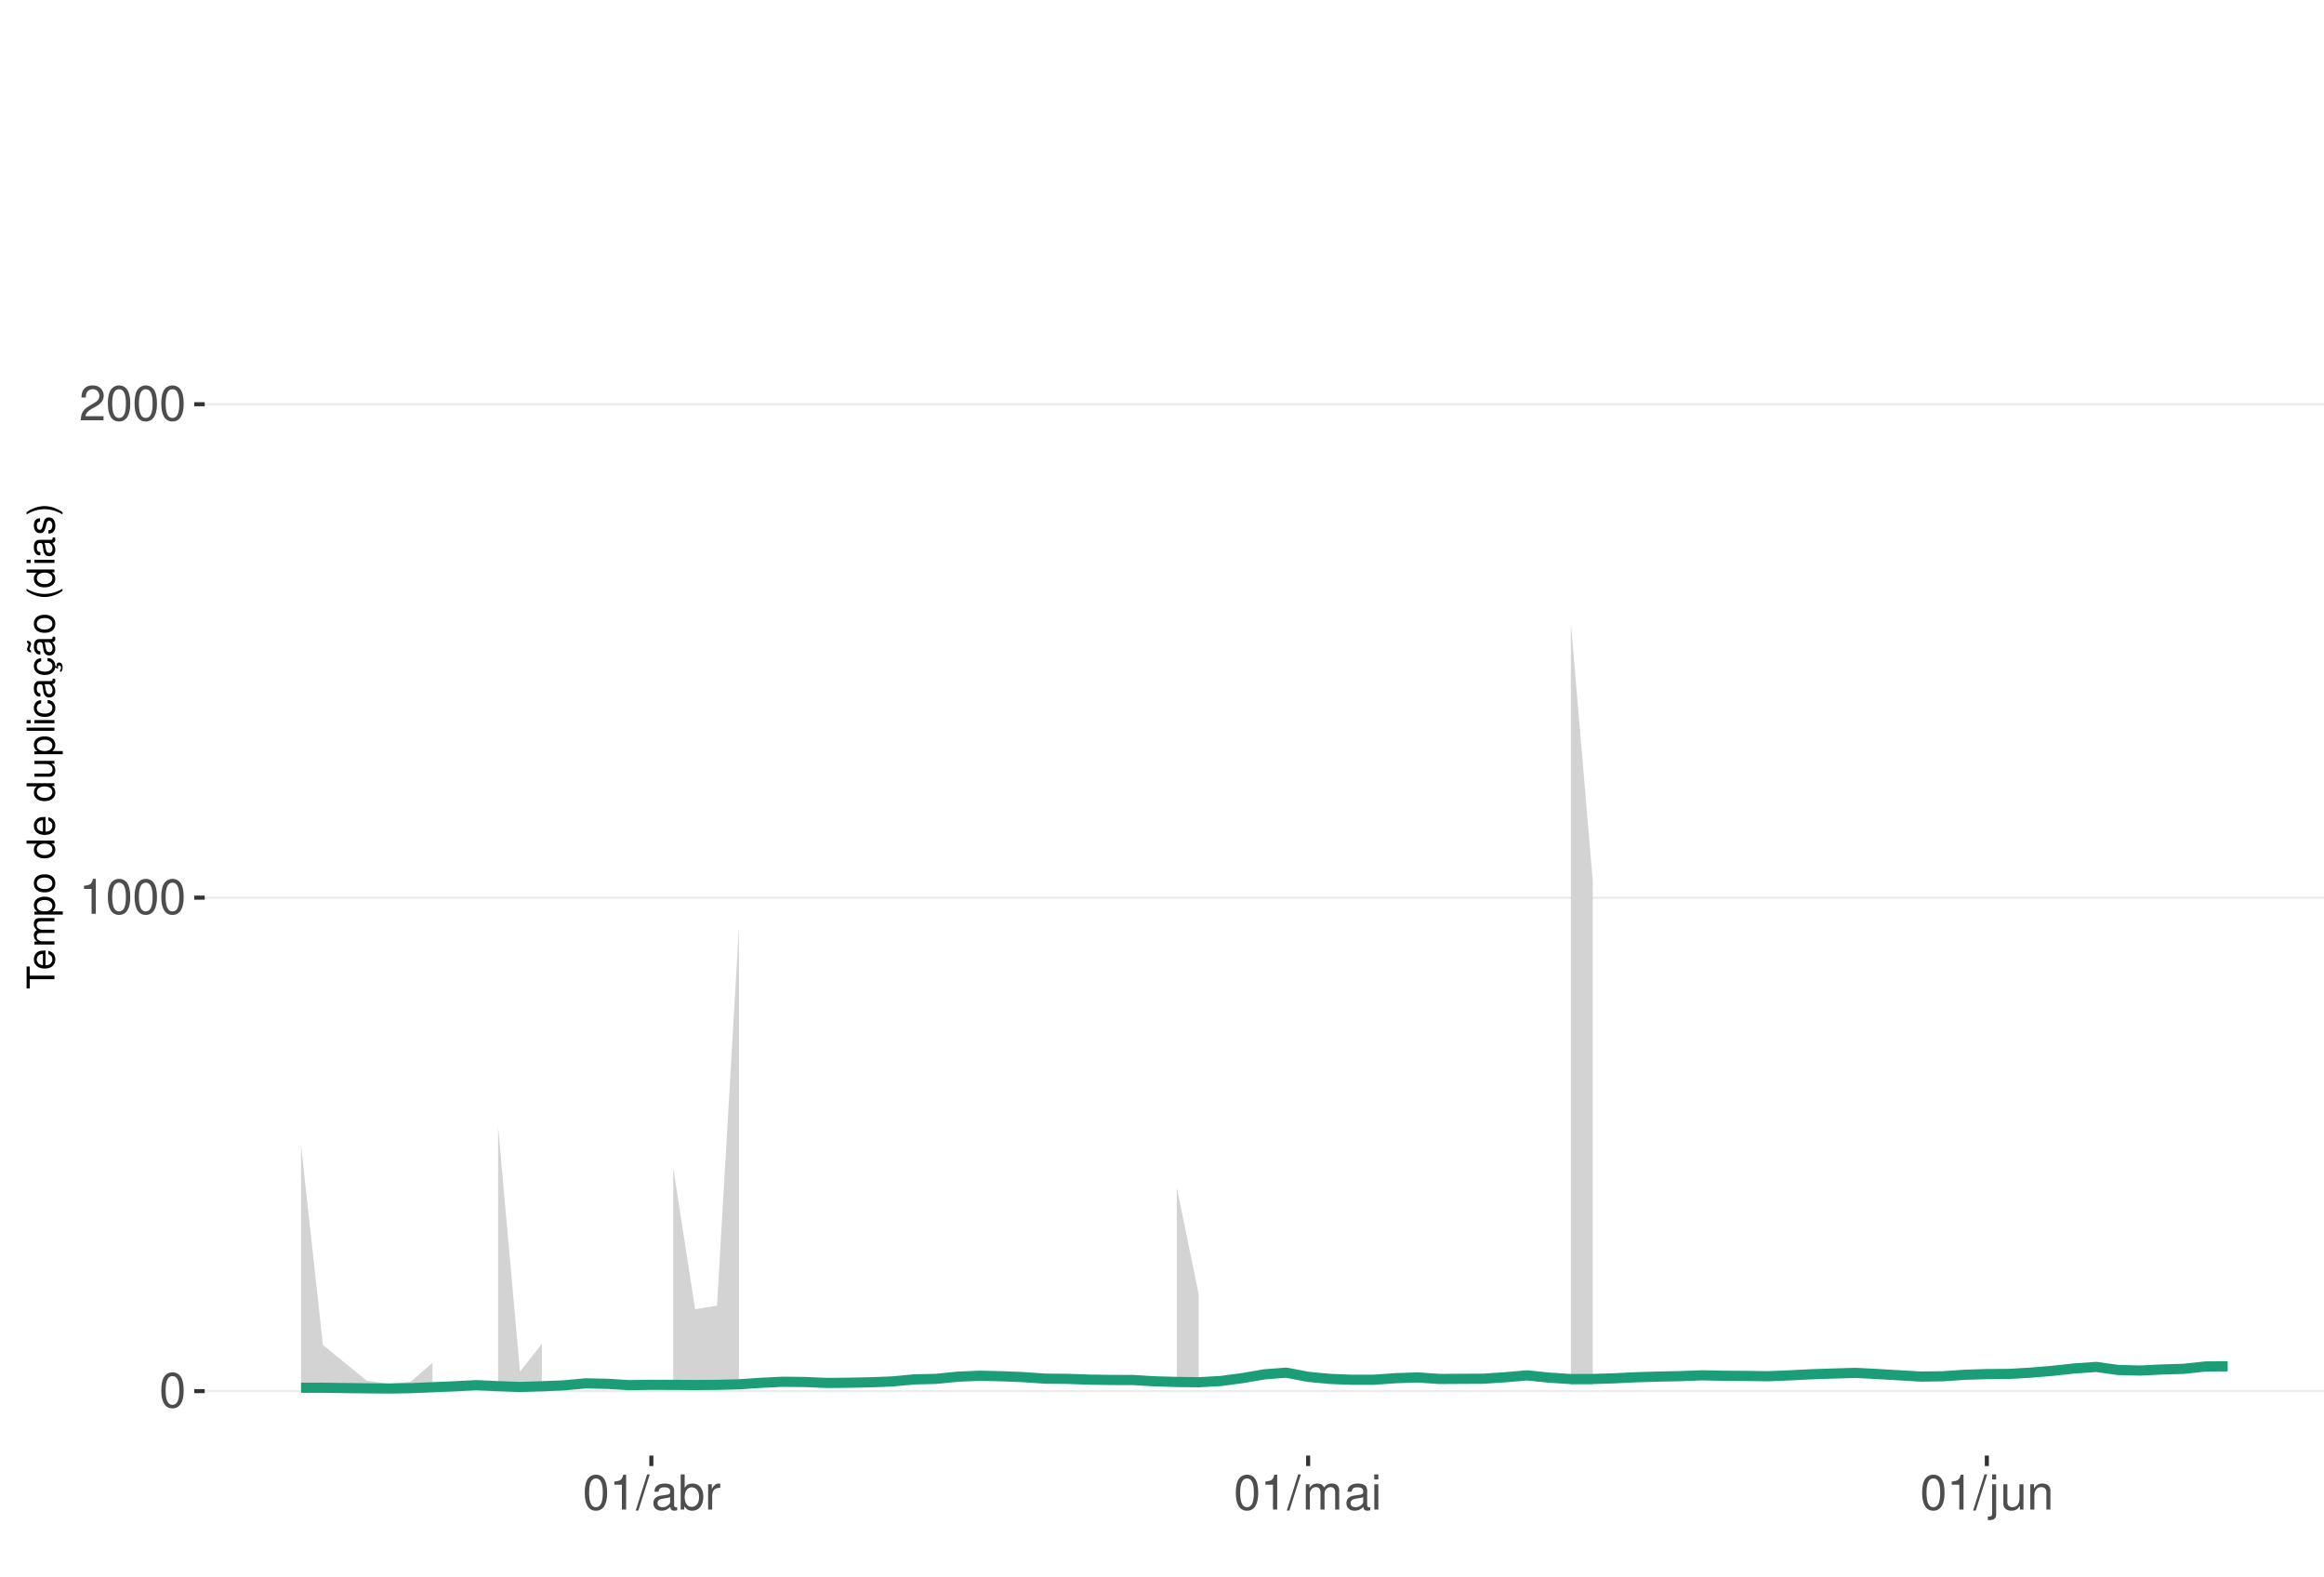
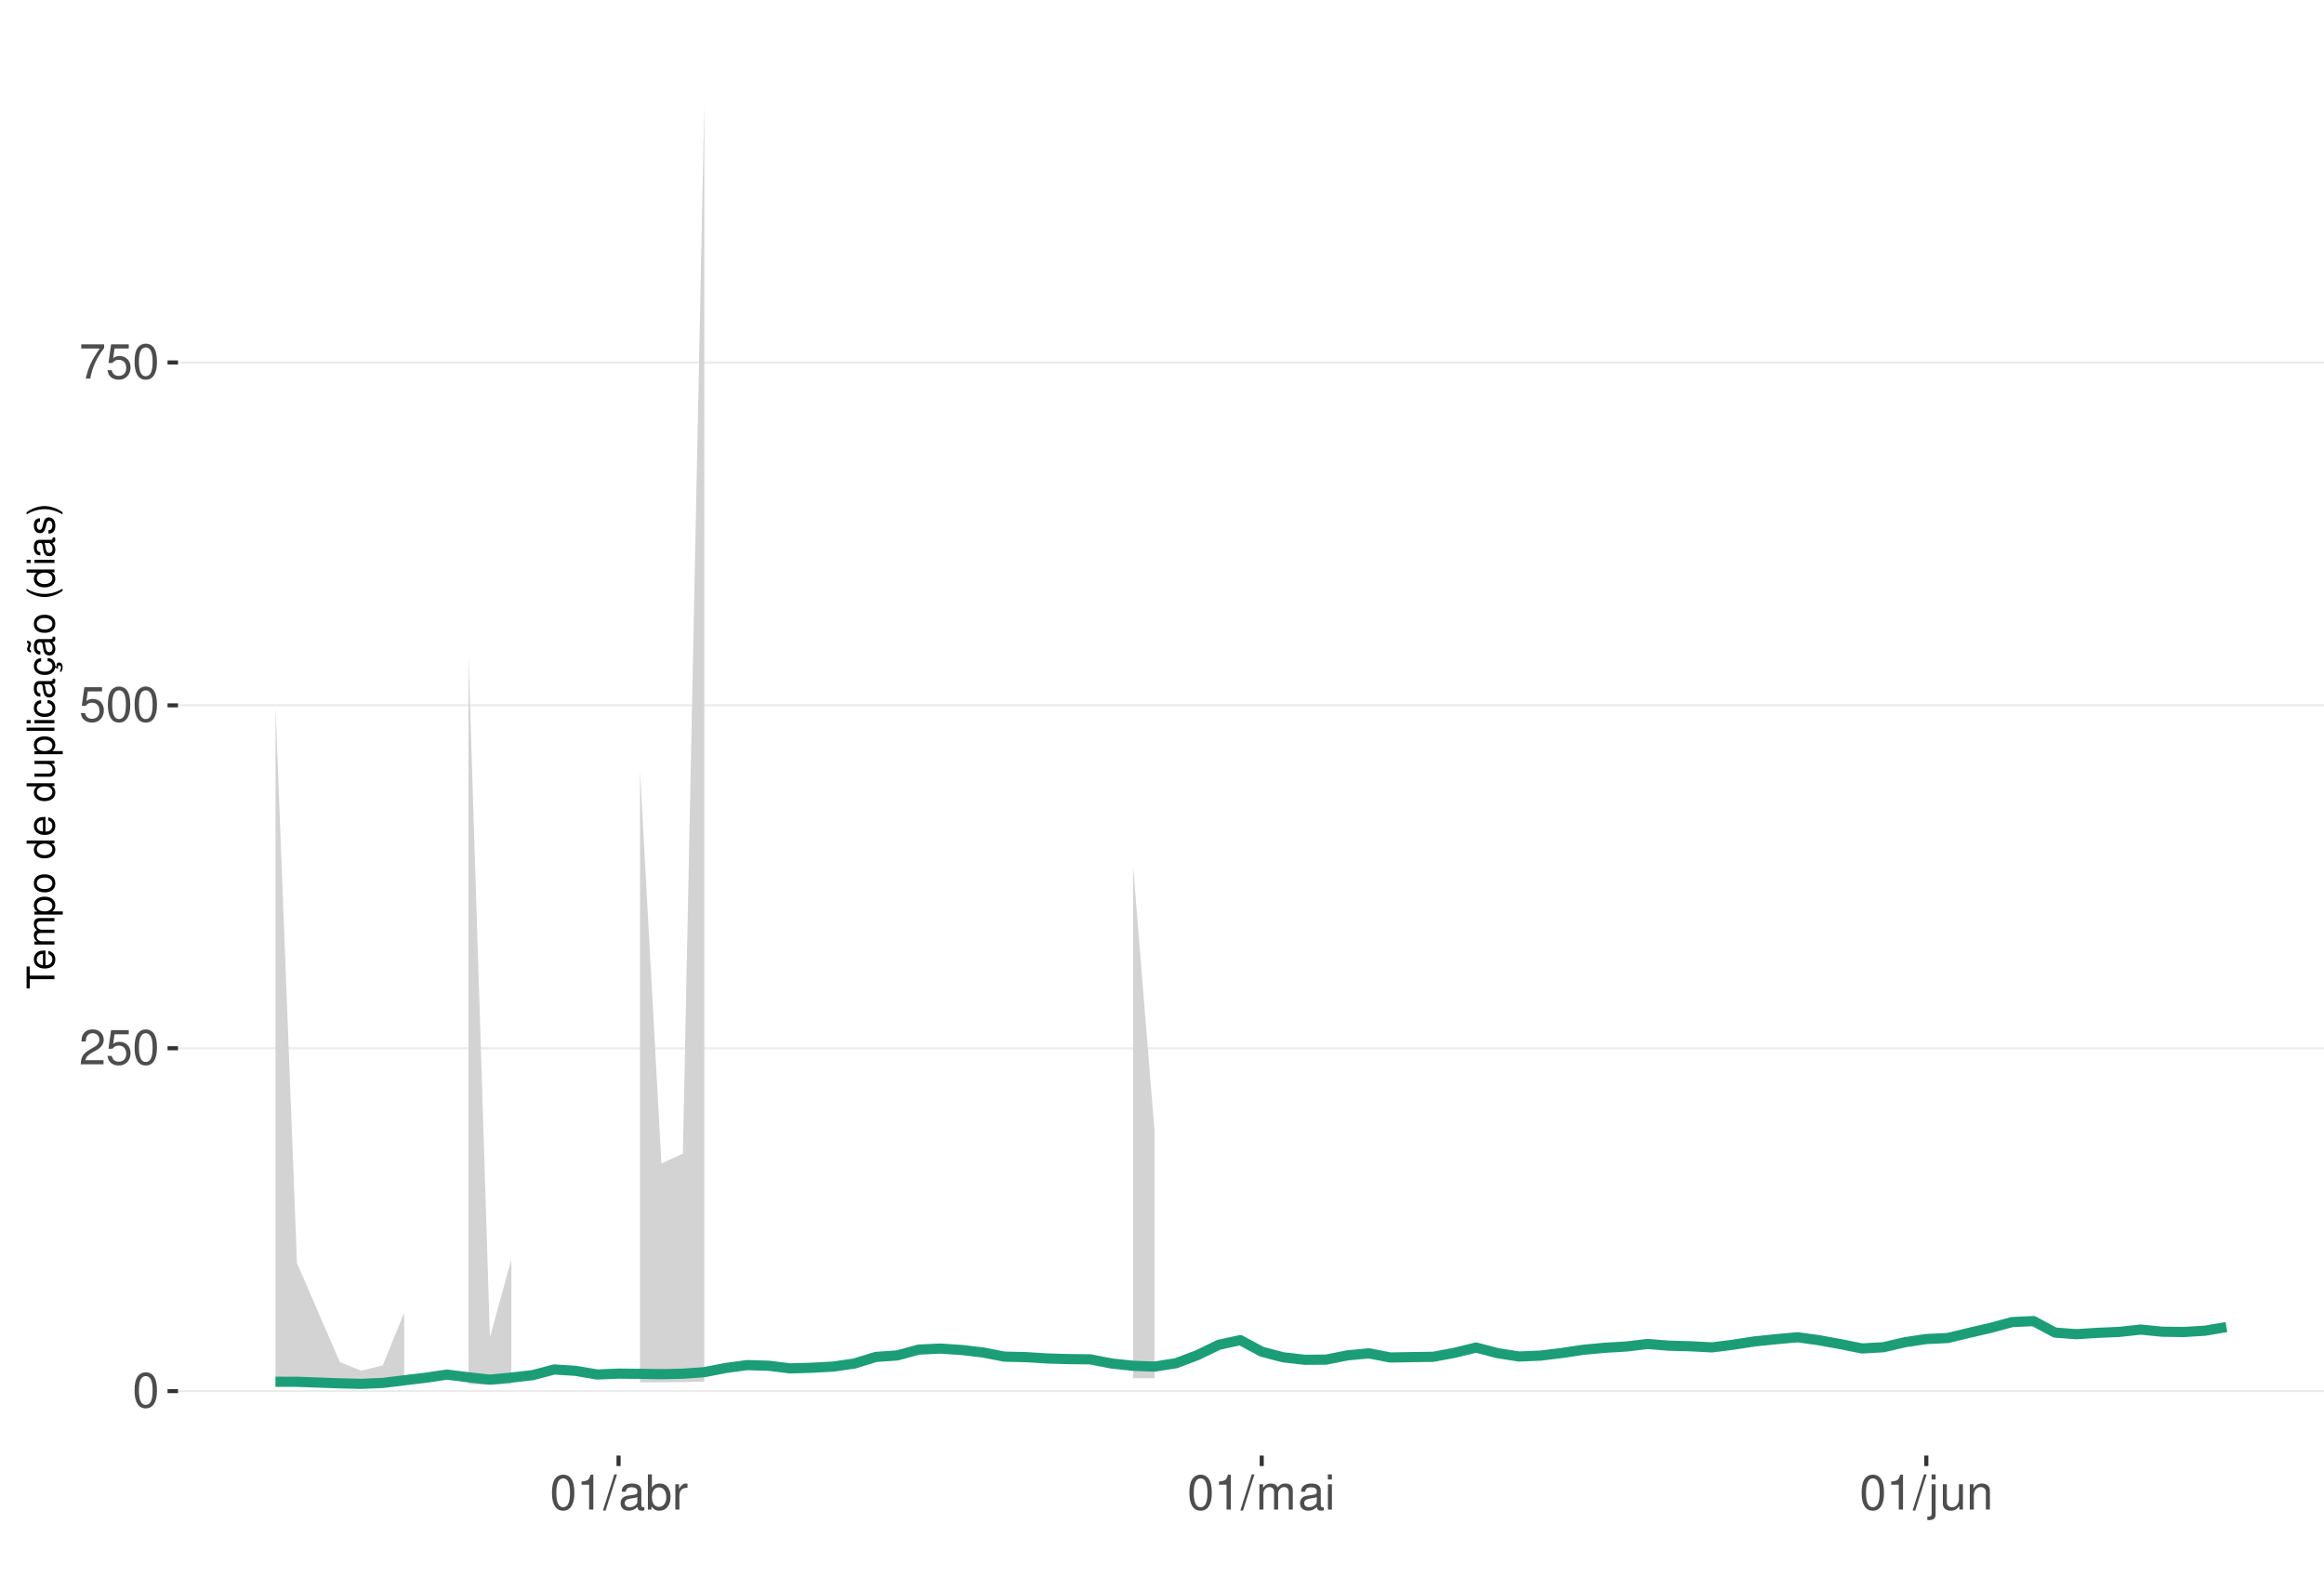
<svg xmlns="http://www.w3.org/2000/svg" xmlns:xlink="http://www.w3.org/1999/xlink" width="609pt" height="413pt" viewBox="0 0 609 413" version="1.1">
  <defs>
    <g>
      <symbol overflow="visible" id="glyph0-0">
        <path style="stroke:none;" d="" />
      </symbol>
      <symbol overflow="visible" id="glyph0-1">
        <path style="stroke:none;" d="M 3.484 -9.156 C 2.641 -9.156 1.891 -8.766 1.422 -8.156 C 0.828 -7.344 0.547 -6.125 0.547 -4.422 C 0.547 -1.344 1.562 0.297 3.484 0.297 C 5.375 0.297 6.422 -1.344 6.422 -4.359 C 6.422 -6.125 6.141 -7.312 5.547 -8.156 C 5.078 -8.781 4.328 -9.156 3.484 -9.156 Z M 3.484 -8.156 C 4.688 -8.156 5.281 -6.938 5.281 -4.453 C 5.281 -1.844 4.703 -0.625 3.453 -0.625 C 2.281 -0.625 1.688 -1.891 1.688 -4.422 C 1.688 -6.938 2.281 -8.156 3.484 -8.156 Z M 3.484 -8.156 " />
      </symbol>
      <symbol overflow="visible" id="glyph0-2">
+         <path style="stroke:none;" d="M 6.406 -1.094 L 1.688 -1.094 C 1.797 -1.859 2.203 -2.344 3.297 -3.016 L 4.562 -3.719 C 5.828 -4.422 6.469 -5.359 6.469 -6.484 C 6.469 -7.234 6.156 -7.953 5.625 -8.438 C 5.094 -8.922 4.438 -9.156 3.594 -9.156 C 2.453 -9.156 1.609 -8.75 1.109 -7.953 C 0.797 -7.484 0.656 -6.906 0.625 -5.984 L 1.75 -5.984 C 1.781 -6.609 1.859 -6.969 2.016 -7.281 C 2.297 -7.828 2.891 -8.172 3.562 -8.172 C 4.562 -8.172 5.328 -7.438 5.328 -6.453 C 5.328 -5.719 4.906 -5.094 4.109 -4.625 L 2.953 -3.953 C 1.078 -2.875 0.531 -2.016 0.438 -0.016 L 6.406 -0.016 Z M 6.406 -1.094 " />
+       </symbol>
+       <symbol overflow="visible" id="glyph0-3">
+         <path style="stroke:none;" d="M 6.031 -8.969 L 1.391 -8.969 L 0.719 -4.094 L 1.75 -4.094 C 2.266 -4.703 2.703 -4.922 3.406 -4.922 C 4.609 -4.922 5.359 -4.094 5.359 -2.766 C 5.359 -1.484 4.609 -0.703 3.391 -0.703 C 2.422 -0.703 1.828 -1.188 1.562 -2.203 L 0.438 -2.203 C 0.594 -1.469 0.719 -1.109 0.984 -0.781 C 1.5 -0.094 2.406 0.297 3.422 0.297 C 5.234 0.297 6.5 -1.031 6.5 -2.922 C 6.5 -4.703 5.312 -5.906 3.594 -5.906 C 2.969 -5.906 2.453 -5.75 1.938 -5.359 L 2.297 -7.875 L 6.031 -7.875 Z M 6.031 -8.969 " />
+       </symbol>
+       <symbol overflow="visible" id="glyph0-4">
+         <path style="stroke:none;" d="M 6.578 -8.969 L 0.578 -8.969 L 0.578 -7.875 L 5.422 -7.875 C 3.297 -4.828 2.422 -2.953 1.75 0 L 2.938 0 C 3.438 -2.875 4.562 -5.344 6.578 -8.031 Z M 6.578 -8.969 " />
+       </symbol>
+       <symbol overflow="visible" id="glyph0-5">
        <path style="stroke:none;" d="M 3.281 -6.516 L 3.281 0 L 4.391 0 L 4.391 -9.156 L 3.656 -9.156 C 3.266 -7.75 3.016 -7.562 1.297 -7.328 L 1.297 -6.516 Z M 3.281 -6.516 " />
      </symbol>
-       <symbol overflow="visible" id="glyph0-3">
-         <path style="stroke:none;" d="M 6.406 -1.094 L 1.688 -1.094 C 1.797 -1.859 2.203 -2.344 3.297 -3.016 L 4.562 -3.719 C 5.828 -4.422 6.469 -5.359 6.469 -6.484 C 6.469 -7.234 6.156 -7.953 5.625 -8.438 C 5.094 -8.922 4.438 -9.156 3.594 -9.156 C 2.453 -9.156 1.609 -8.75 1.109 -7.953 C 0.797 -7.484 0.656 -6.906 0.625 -5.984 L 1.75 -5.984 C 1.781 -6.609 1.859 -6.969 2.016 -7.281 C 2.297 -7.828 2.891 -8.172 3.562 -8.172 C 4.562 -8.172 5.328 -7.438 5.328 -6.453 C 5.328 -5.719 4.906 -5.094 4.109 -4.625 L 2.953 -3.953 C 1.078 -2.875 0.531 -2.016 0.438 -0.016 L 6.406 -0.016 Z M 6.406 -1.094 " />
-       </symbol>
-       <symbol overflow="visible" id="glyph0-4">
+       <symbol overflow="visible" id="glyph0-6">
        <path style="stroke:none;" d="M 2.891 -9.219 L -0.094 0.25 L 0.594 0.25 L 3.594 -9.219 Z M 2.891 -9.219 " />
      </symbol>
-       <symbol overflow="visible" id="glyph0-5">
+       <symbol overflow="visible" id="glyph0-7">
        <path style="stroke:none;" d="M 6.766 -0.625 C 6.656 -0.594 6.609 -0.594 6.547 -0.594 C 6.172 -0.594 5.969 -0.781 5.969 -1.109 L 5.969 -5.016 C 5.969 -6.188 5.109 -6.828 3.484 -6.828 C 2.5 -6.828 1.734 -6.547 1.281 -6.047 C 0.969 -5.703 0.844 -5.328 0.828 -4.672 L 1.891 -4.672 C 1.969 -5.484 2.453 -5.844 3.438 -5.844 C 4.406 -5.844 4.922 -5.5 4.922 -4.859 L 4.922 -4.578 C 4.906 -4.125 4.688 -3.969 3.828 -3.844 C 2.328 -3.656 2.094 -3.609 1.703 -3.438 C 0.922 -3.109 0.531 -2.531 0.531 -1.672 C 0.531 -0.469 1.359 0.297 2.703 0.297 C 3.547 0.297 4.219 0 4.969 -0.688 C 5.031 0 5.359 0.297 6.047 0.297 C 6.281 0.297 6.422 0.266 6.766 0.172 Z M 4.922 -2.094 C 4.922 -1.734 4.828 -1.516 4.5 -1.234 C 4.078 -0.828 3.562 -0.625 2.938 -0.625 C 2.109 -0.625 1.625 -1.031 1.625 -1.703 C 1.625 -2.391 2.094 -2.75 3.234 -2.906 C 4.359 -3.062 4.562 -3.109 4.922 -3.281 Z M 4.922 -2.094 " />
      </symbol>
-       <symbol overflow="visible" id="glyph0-6">
+       <symbol overflow="visible" id="glyph0-8">
        <path style="stroke:none;" d="M 0.688 -9.219 L 0.688 0 L 1.625 0 L 1.625 -0.844 C 2.141 -0.078 2.812 0.297 3.734 0.297 C 5.484 0.297 6.625 -1.141 6.625 -3.344 C 6.625 -5.5 5.547 -6.828 3.781 -6.828 C 2.875 -6.828 2.234 -6.484 1.734 -5.734 L 1.734 -9.219 Z M 3.578 -5.828 C 4.766 -5.828 5.516 -4.812 5.516 -3.234 C 5.516 -1.719 4.734 -0.703 3.578 -0.703 C 2.453 -0.703 1.734 -1.703 1.734 -3.266 C 1.734 -4.828 2.453 -5.828 3.578 -5.828 Z M 3.578 -5.828 " />
      </symbol>
-       <symbol overflow="visible" id="glyph0-7">
+       <symbol overflow="visible" id="glyph0-9">
        <path style="stroke:none;" d="M 0.875 -6.625 L 0.875 0 L 1.938 0 L 1.938 -3.438 C 1.953 -5.031 2.609 -5.75 4.062 -5.703 L 4.062 -6.781 C 3.891 -6.812 3.781 -6.828 3.656 -6.828 C 2.969 -6.828 2.453 -6.422 1.844 -5.422 L 1.844 -6.625 Z M 0.875 -6.625 " />
      </symbol>
-       <symbol overflow="visible" id="glyph0-8">
+       <symbol overflow="visible" id="glyph0-10">
        <path style="stroke:none;" d="M 0.891 -6.625 L 0.891 0 L 1.953 0 L 1.953 -4.156 C 1.953 -5.125 2.641 -5.891 3.5 -5.891 C 4.297 -5.891 4.734 -5.422 4.734 -4.562 L 4.734 0 L 5.797 0 L 5.797 -4.156 C 5.797 -5.125 6.5 -5.891 7.359 -5.891 C 8.125 -5.891 8.578 -5.406 8.578 -4.562 L 8.578 0 L 9.641 0 L 9.641 -4.969 C 9.641 -6.156 8.953 -6.828 7.719 -6.828 C 6.828 -6.828 6.297 -6.562 5.688 -5.812 C 5.297 -6.516 4.766 -6.828 3.891 -6.828 C 3.016 -6.828 2.422 -6.5 1.859 -5.688 L 1.859 -6.625 Z M 0.891 -6.625 " />
      </symbol>
-       <symbol overflow="visible" id="glyph0-9">
+       <symbol overflow="visible" id="glyph0-11">
        <path style="stroke:none;" d="M 1.891 -6.625 L 0.844 -6.625 L 0.844 0 L 1.891 0 Z M 1.891 -9.219 L 0.828 -9.219 L 0.828 -7.891 L 1.891 -7.891 Z M 1.891 -9.219 " />
      </symbol>
-       <symbol overflow="visible" id="glyph0-10">
+       <symbol overflow="visible" id="glyph0-12">
        <path style="stroke:none;" d="M 0.891 -6.625 L 0.891 0.969 C 0.891 1.625 0.688 1.828 0.031 1.828 C -0.047 1.828 -0.094 1.828 -0.234 1.828 L -0.234 2.719 C -0.094 2.75 -0.031 2.766 0.125 2.766 C 1.312 2.766 1.938 2.297 1.938 1.375 L 1.938 -6.625 Z M 1.938 -9.219 L 0.891 -9.219 L 0.891 -7.891 L 1.938 -7.891 Z M 1.938 -9.219 " />
      </symbol>
-       <symbol overflow="visible" id="glyph0-11">
+       <symbol overflow="visible" id="glyph0-13">
        <path style="stroke:none;" d="M 6.094 0 L 6.094 -6.625 L 5.047 -6.625 L 5.047 -2.875 C 5.047 -1.516 4.344 -0.625 3.234 -0.625 C 2.406 -0.625 1.875 -1.141 1.875 -1.938 L 1.875 -6.625 L 0.828 -6.625 L 0.828 -1.516 C 0.828 -0.422 1.641 0.297 2.938 0.297 C 3.906 0.297 4.531 -0.047 5.156 -0.922 L 5.156 0 Z M 6.094 0 " />
      </symbol>
-       <symbol overflow="visible" id="glyph0-12">
+       <symbol overflow="visible" id="glyph0-14">
        <path style="stroke:none;" d="M 0.891 -6.625 L 0.891 0 L 1.953 0 L 1.953 -3.656 C 1.953 -5.016 2.656 -5.891 3.75 -5.891 C 4.578 -5.891 5.109 -5.391 5.109 -4.594 L 5.109 0 L 6.156 0 L 6.156 -5.016 C 6.156 -6.109 5.344 -6.828 4.062 -6.828 C 3.078 -6.828 2.438 -6.438 1.859 -5.516 L 1.859 -6.625 Z M 0.891 -6.625 " />
      </symbol>
      <symbol overflow="visible" id="glyph1-0">
        <path style="stroke:none;" d="" />
      </symbol>
      <symbol overflow="visible" id="glyph1-1">
        <path style="stroke:none;" d="M -6.469 -3.547 L -6.469 -5.938 L -7.297 -5.938 L -7.297 -0.203 L -6.469 -0.203 L -6.469 -2.609 L 0 -2.609 L 0 -3.547 Z M -6.469 -3.547 " />
      </symbol>
      <symbol overflow="visible" id="glyph1-2">
        <path style="stroke:none;" d="M -2.344 -5.125 C -3.141 -5.125 -3.625 -5.062 -4.016 -4.922 C -4.875 -4.578 -5.391 -3.781 -5.391 -2.797 C -5.391 -1.344 -4.281 -0.406 -2.547 -0.406 C -0.812 -0.406 0.234 -1.297 0.234 -2.781 C 0.234 -3.984 -0.453 -4.812 -1.594 -5.016 L -1.594 -4.188 C -0.906 -3.953 -0.547 -3.484 -0.547 -2.812 C -0.547 -2.281 -0.781 -1.828 -1.219 -1.547 C -1.516 -1.344 -1.812 -1.281 -2.344 -1.266 Z M -3.016 -1.297 C -3.984 -1.359 -4.625 -1.953 -4.625 -2.797 C -4.625 -3.641 -3.953 -4.234 -3.016 -4.234 Z M -3.016 -1.297 " />
      </symbol>
      <symbol overflow="visible" id="glyph1-3">
        <path style="stroke:none;" d="M -5.234 -0.703 L 0 -0.703 L 0 -1.547 L -3.297 -1.547 C -4.047 -1.547 -4.656 -2.094 -4.656 -2.766 C -4.656 -3.391 -4.281 -3.734 -3.609 -3.734 L 0 -3.734 L 0 -4.578 L -3.297 -4.578 C -4.047 -4.578 -4.656 -5.125 -4.656 -5.812 C -4.656 -6.422 -4.266 -6.781 -3.609 -6.781 L 0 -6.781 L 0 -7.625 L -3.938 -7.625 C -4.875 -7.625 -5.391 -7.078 -5.391 -6.094 C -5.391 -5.406 -5.188 -4.984 -4.594 -4.484 C -5.156 -4.188 -5.391 -3.766 -5.391 -3.078 C -5.391 -2.375 -5.125 -1.906 -4.5 -1.469 L -5.234 -1.469 Z M -5.234 -0.703 " />
      </symbol>
      <symbol overflow="visible" id="glyph1-4">
        <path style="stroke:none;" d="M 2.188 -0.547 L 2.188 -1.375 L -0.547 -1.375 C -0.016 -1.812 0.234 -2.312 0.234 -2.984 C 0.234 -4.344 -0.859 -5.234 -2.531 -5.234 C -4.297 -5.234 -5.391 -4.375 -5.391 -2.984 C -5.391 -2.266 -5.062 -1.703 -4.453 -1.312 L -5.234 -1.312 L -5.234 -0.547 Z M -4.609 -2.844 C -4.609 -3.766 -3.797 -4.359 -2.547 -4.359 C -1.359 -4.359 -0.547 -3.75 -0.547 -2.844 C -0.547 -1.953 -1.344 -1.375 -2.578 -1.375 C -3.812 -1.375 -4.609 -1.953 -4.609 -2.844 Z M -4.609 -2.844 " />
      </symbol>
      <symbol overflow="visible" id="glyph1-5">
        <path style="stroke:none;" d="M -5.391 -2.719 C -5.391 -1.234 -4.344 -0.359 -2.578 -0.359 C -0.812 -0.359 0.234 -1.234 0.234 -2.734 C 0.234 -4.203 -0.812 -5.094 -2.547 -5.094 C -4.359 -5.094 -5.391 -4.234 -5.391 -2.719 Z M -4.625 -2.734 C -4.625 -3.672 -3.844 -4.234 -2.547 -4.234 C -1.312 -4.234 -0.547 -3.656 -0.547 -2.734 C -0.547 -1.797 -1.312 -1.234 -2.578 -1.234 C -3.844 -1.234 -4.625 -1.797 -4.625 -2.734 Z M -4.625 -2.734 " />
      </symbol>
      <symbol overflow="visible" id="glyph1-6">
        <path style="stroke:none;" d="" />
      </symbol>
      <symbol overflow="visible" id="glyph1-7">
        <path style="stroke:none;" d="M -7.297 -4.953 L -7.297 -4.125 L -4.578 -4.125 C -5.109 -3.766 -5.391 -3.203 -5.391 -2.516 C -5.391 -1.156 -4.297 -0.266 -2.625 -0.266 C -0.859 -0.266 0.234 -1.125 0.234 -2.547 C 0.234 -3.266 -0.047 -3.766 -0.688 -4.203 L 0 -4.203 L 0 -4.953 Z M -4.609 -2.656 C -4.609 -3.547 -3.812 -4.125 -2.562 -4.125 C -1.344 -4.125 -0.547 -3.547 -0.547 -2.656 C -0.547 -1.734 -1.359 -1.125 -2.578 -1.125 C -3.797 -1.125 -4.609 -1.734 -4.609 -2.656 Z M -4.609 -2.656 " />
      </symbol>
      <symbol overflow="visible" id="glyph1-8">
        <path style="stroke:none;" d="M 0 -4.812 L -5.234 -4.812 L -5.234 -3.984 L -2.266 -3.984 C -1.203 -3.984 -0.5 -3.438 -0.5 -2.562 C -0.5 -1.906 -0.906 -1.484 -1.531 -1.484 L -5.234 -1.484 L -5.234 -0.656 L -1.203 -0.656 C -0.328 -0.656 0.234 -1.297 0.234 -2.312 C 0.234 -3.094 -0.047 -3.578 -0.734 -4.062 L 0 -4.062 Z M 0 -4.812 " />
      </symbol>
      <symbol overflow="visible" id="glyph1-9">
        <path style="stroke:none;" d="M -7.297 -1.516 L -7.297 -0.688 L 0 -0.688 L 0 -1.516 Z M -7.297 -1.516 " />
      </symbol>
      <symbol overflow="visible" id="glyph1-10">
        <path style="stroke:none;" d="M -5.234 -1.5 L -5.234 -0.672 L 0 -0.672 L 0 -1.5 Z M -7.297 -1.5 L -7.297 -0.656 L -6.234 -0.656 L -6.234 -1.5 Z M -7.297 -1.5 " />
      </symbol>
      <symbol overflow="visible" id="glyph1-11">
        <path style="stroke:none;" d="M -3.484 -4.703 C -3.984 -4.672 -4.312 -4.562 -4.609 -4.359 C -5.094 -4 -5.391 -3.375 -5.391 -2.641 C -5.391 -1.219 -4.266 -0.312 -2.531 -0.312 C -0.844 -0.312 0.234 -1.203 0.234 -2.625 C 0.234 -3.875 -0.516 -4.672 -1.797 -4.766 L -1.797 -3.938 C -0.953 -3.797 -0.547 -3.359 -0.547 -2.656 C -0.547 -1.734 -1.297 -1.188 -2.531 -1.188 C -3.844 -1.188 -4.625 -1.719 -4.625 -2.625 C -4.625 -3.328 -4.203 -3.766 -3.484 -3.875 Z M -3.484 -4.703 " />
      </symbol>
      <symbol overflow="visible" id="glyph1-12">
        <path style="stroke:none;" d="M -0.484 -5.344 C -0.469 -5.266 -0.469 -5.219 -0.469 -5.172 C -0.469 -4.875 -0.625 -4.719 -0.875 -4.719 L -3.953 -4.719 C -4.891 -4.719 -5.391 -4.047 -5.391 -2.75 C -5.391 -1.984 -5.172 -1.375 -4.781 -1.016 C -4.516 -0.766 -4.203 -0.672 -3.688 -0.656 L -3.688 -1.484 C -4.328 -1.562 -4.625 -1.938 -4.625 -2.719 C -4.625 -3.484 -4.344 -3.891 -3.844 -3.891 L -3.625 -3.891 C -3.266 -3.875 -3.125 -3.703 -3.047 -3.016 C -2.891 -1.844 -2.844 -1.656 -2.719 -1.344 C -2.453 -0.734 -2 -0.422 -1.312 -0.422 C -0.375 -0.422 0.234 -1.078 0.234 -2.141 C 0.234 -2.797 0 -3.328 -0.547 -3.922 C 0 -3.984 0.234 -4.234 0.234 -4.781 C 0.234 -4.953 0.203 -5.062 0.141 -5.344 Z M -1.656 -3.891 C -1.375 -3.891 -1.203 -3.812 -0.969 -3.562 C -0.656 -3.219 -0.5 -2.812 -0.5 -2.312 C -0.5 -1.672 -0.812 -1.297 -1.344 -1.297 C -1.891 -1.297 -2.172 -1.656 -2.297 -2.547 C -2.422 -3.438 -2.453 -3.609 -2.594 -3.891 Z M -1.656 -3.891 " />
      </symbol>
      <symbol overflow="visible" id="glyph1-13">
        <path style="stroke:none;" d="M 0.234 -2.641 C 0.234 -3.875 -0.547 -4.703 -1.797 -4.766 L -1.797 -3.938 C -0.953 -3.797 -0.531 -3.359 -0.531 -2.656 C -0.531 -1.734 -1.281 -1.188 -2.516 -1.188 C -3.844 -1.188 -4.625 -1.719 -4.625 -2.625 C -4.625 -3.328 -4.203 -3.766 -3.484 -3.875 L -3.484 -4.703 C -3.984 -4.672 -4.312 -4.562 -4.609 -4.359 C -5.094 -4 -5.391 -3.375 -5.391 -2.641 C -5.391 -1.219 -4.266 -0.312 -2.531 -0.312 C -1.469 -0.312 -0.625 -0.672 -0.156 -1.312 C 0.047 -1.594 0.125 -1.812 0.203 -2.25 L 0.922 -1.938 L 0.984 -2.062 C 0.938 -2.188 0.906 -2.25 0.906 -2.375 C 0.906 -2.656 1.047 -2.828 1.281 -2.828 C 1.547 -2.828 1.734 -2.594 1.734 -2.297 C 1.734 -2.031 1.672 -1.844 1.438 -1.406 L 1.406 -1.312 L 1.812 -1.094 C 2.078 -1.75 2.141 -1.953 2.141 -2.344 C 2.141 -3.109 1.781 -3.578 1.203 -3.578 C 0.781 -3.578 0.547 -3.297 0.547 -2.797 C 0.547 -2.703 0.547 -2.641 0.562 -2.516 Z M 0.234 -2.641 " />
      </symbol>
      <symbol overflow="visible" id="glyph1-14">
        <path style="stroke:none;" d="M -0.484 -5.344 C -0.469 -5.266 -0.469 -5.219 -0.469 -5.172 C -0.469 -4.875 -0.625 -4.719 -0.875 -4.719 L -3.953 -4.719 C -4.891 -4.719 -5.391 -4.047 -5.391 -2.75 C -5.391 -1.984 -5.172 -1.375 -4.781 -1.016 C -4.516 -0.766 -4.203 -0.672 -3.688 -0.656 L -3.688 -1.484 C -4.328 -1.562 -4.625 -1.938 -4.625 -2.719 C -4.625 -3.484 -4.344 -3.891 -3.844 -3.891 L -3.625 -3.891 C -3.266 -3.875 -3.125 -3.703 -3.047 -3.016 C -2.891 -1.844 -2.844 -1.656 -2.719 -1.344 C -2.453 -0.734 -2 -0.422 -1.312 -0.422 C -0.375 -0.422 0.234 -1.078 0.234 -2.141 C 0.234 -2.797 0 -3.328 -0.547 -3.922 C 0 -3.984 0.234 -4.234 0.234 -4.781 C 0.234 -4.953 0.203 -5.062 0.141 -5.344 Z M -1.656 -3.891 C -1.375 -3.891 -1.203 -3.812 -0.969 -3.562 C -0.656 -3.219 -0.5 -2.812 -0.5 -2.312 C -0.5 -1.672 -0.812 -1.297 -1.344 -1.297 C -1.891 -1.297 -2.172 -1.656 -2.297 -2.547 C -2.422 -3.438 -2.453 -3.609 -2.594 -3.891 Z M -7.172 -3.75 C -6.922 -3.672 -6.812 -3.547 -6.812 -3.375 C -6.812 -3.25 -6.875 -2.984 -6.984 -2.734 C -7.156 -2.312 -7.172 -2.25 -7.172 -2.047 C -7.172 -1.594 -6.797 -1.297 -6.141 -1.188 L -6.141 -1.766 C -6.375 -1.812 -6.5 -1.938 -6.5 -2.094 C -6.5 -2.203 -6.469 -2.344 -6.375 -2.578 C -6.156 -3.156 -6.125 -3.234 -6.125 -3.438 C -6.125 -3.922 -6.484 -4.219 -7.172 -4.312 Z M -7.172 -3.75 " />
      </symbol>
      <symbol overflow="visible" id="glyph1-15">
        <path style="stroke:none;" d="M -7.297 -2.359 C -5.984 -1.359 -4.156 -0.734 -2.594 -0.734 C -1.016 -0.734 0.812 -1.359 2.125 -2.359 L 2.125 -2.906 C 0.688 -2.031 -0.984 -1.547 -2.594 -1.547 C -4.188 -1.547 -5.875 -2.031 -7.297 -2.906 Z M -7.297 -2.359 " />
      </symbol>
      <symbol overflow="visible" id="glyph1-16">
        <path style="stroke:none;" d="M -3.781 -4.375 C -4.812 -4.375 -5.391 -3.688 -5.391 -2.484 C -5.391 -1.266 -4.766 -0.469 -3.797 -0.469 C -2.969 -0.469 -2.578 -0.891 -2.281 -2.125 L -2.094 -2.906 C -1.953 -3.484 -1.734 -3.719 -1.375 -3.719 C -0.875 -3.719 -0.547 -3.234 -0.547 -2.5 C -0.547 -2.047 -0.672 -1.672 -0.891 -1.453 C -1.047 -1.328 -1.188 -1.266 -1.562 -1.219 L -1.562 -0.344 C -0.344 -0.375 0.234 -1.062 0.234 -2.438 C 0.234 -3.75 -0.422 -4.594 -1.438 -4.594 C -2.203 -4.594 -2.641 -4.156 -2.891 -3.109 L -3.078 -2.312 C -3.234 -1.625 -3.453 -1.344 -3.828 -1.344 C -4.312 -1.344 -4.625 -1.766 -4.625 -2.453 C -4.625 -3.125 -4.328 -3.484 -3.781 -3.5 Z M -3.781 -4.375 " />
      </symbol>
      <symbol overflow="visible" id="glyph1-17">
        <path style="stroke:none;" d="M 2.125 -0.938 C 0.812 -1.938 -1.016 -2.562 -2.578 -2.562 C -4.156 -2.562 -5.984 -1.938 -7.297 -0.938 L -7.297 -0.375 C -5.859 -1.266 -4.188 -1.75 -2.578 -1.75 C -0.984 -1.75 0.703 -1.266 2.125 -0.375 Z M 2.125 -0.938 " />
      </symbol>
    </g>
    <clipPath id="clip1">
-       <path d="M 53.645 9.961 L 609 9.961 L 609 381.328 L 53.645 381.328 Z M 53.645 9.961 " />
+       <path d="M 46.645 9.961 L 609 9.961 L 609 381.328 L 46.645 381.328 Z M 46.645 9.961 " />
    </clipPath>
    <clipPath id="clip2">
-       <path d="M 53.645 364 L 609 364 L 609 365 L 53.645 365 Z M 53.645 364 " />
+       <path d="M 46.645 364 L 609 364 L 609 365 L 46.645 365 Z M 46.645 364 " />
    </clipPath>
    <clipPath id="clip3">
-       <path d="M 53.645 234 L 609 234 L 609 236 L 53.645 236 Z M 53.645 234 " />
+       <path d="M 46.645 274 L 609 274 L 609 275 L 46.645 275 Z M 46.645 274 " />
    </clipPath>
    <clipPath id="clip4">
-       <path d="M 53.645 105 L 609 105 L 609 107 L 53.645 107 Z M 53.645 105 " />
+       <path d="M 46.645 184 L 609 184 L 609 186 L 46.645 186 Z M 46.645 184 " />
+     </clipPath>
+     <clipPath id="clip5">
+       <path d="M 46.645 94 L 609 94 L 609 96 L 46.645 96 Z M 46.645 94 " />
    </clipPath>
  </defs>
  <g id="surface193">
    <rect x="0" y="0" width="609" height="413" style="fill:rgb(100%,100%,100%);fill-opacity:1;stroke:none;" />
    <rect x="0" y="0" width="609" height="413" style="fill:rgb(100%,100%,100%);fill-opacity:1;stroke:none;" />
    <path style="fill:none;stroke-width:1.067;stroke-linecap:round;stroke-linejoin:round;stroke:rgb(100%,100%,100%);stroke-opacity:1;stroke-miterlimit:10;" d="M 0 413 L 609 413 L 609 0 L 0 0 Z M 0 413 " />
    <g clip-path="url(#clip1)" clip-rule="nonzero">
-       <path style=" stroke:none;fill-rule:nonzero;fill:rgb(100%,100%,100%);fill-opacity:1;" d="M 53.645 381.328 L 609 381.328 L 609 9.961 L 53.645 9.961 Z M 53.645 381.328 " />
+       <path style=" stroke:none;fill-rule:nonzero;fill:rgb(100%,100%,100%);fill-opacity:1;" d="M 46.645 381.328 L 609 381.328 L 609 9.961 L 46.645 9.961 Z M 46.645 381.328 " />
    </g>
    <g clip-path="url(#clip2)" clip-rule="nonzero">
-       <path style="fill:none;stroke-width:0.533;stroke-linecap:butt;stroke-linejoin:round;stroke:rgb(92.157%,92.157%,92.157%);stroke-opacity:1;stroke-miterlimit:10;" d="M 53.645 364.449 L 609 364.449 " />
+       <path style="fill:none;stroke-width:0.533;stroke-linecap:butt;stroke-linejoin:round;stroke:rgb(92.157%,92.157%,92.157%);stroke-opacity:1;stroke-miterlimit:10;" d="M 46.645 364.449 L 609 364.449 " />
    </g>
    <g clip-path="url(#clip3)" clip-rule="nonzero">
-       <path style="fill:none;stroke-width:0.533;stroke-linecap:butt;stroke-linejoin:round;stroke:rgb(92.157%,92.157%,92.157%);stroke-opacity:1;stroke-miterlimit:10;" d="M 53.645 235.176 L 609 235.176 " />
+       <path style="fill:none;stroke-width:0.533;stroke-linecap:butt;stroke-linejoin:round;stroke:rgb(92.157%,92.157%,92.157%);stroke-opacity:1;stroke-miterlimit:10;" d="M 46.645 274.621 L 609 274.621 " />
    </g>
    <g clip-path="url(#clip4)" clip-rule="nonzero">
-       <path style="fill:none;stroke-width:0.533;stroke-linecap:butt;stroke-linejoin:round;stroke:rgb(92.157%,92.157%,92.157%);stroke-opacity:1;stroke-miterlimit:10;" d="M 53.645 105.902 L 609 105.902 " />
-     </g>
-     <path style=" stroke:none;fill-rule:nonzero;fill:rgb(82.745%,82.745%,82.745%);fill-opacity:1;" d="M 78.887 300.016 L 84.625 352.379 L 96.102 361.715 L 101.836 362.523 L 107.574 362.012 L 113.312 357.059 L 113.312 363.902 L 107.574 363.992 L 101.836 364.035 L 96.102 364.027 L 84.625 363.992 L 78.887 364.008 Z M 78.887 300.016 " />
-     <path style=" stroke:none;fill-rule:nonzero;fill:rgb(82.745%,82.745%,82.745%);fill-opacity:1;" d="M 130.523 295.074 L 136.262 359.367 L 141.996 352.027 L 141.996 363.777 L 136.262 363.844 L 130.523 363.793 Z M 130.523 295.074 " />
-     <path style=" stroke:none;fill-rule:nonzero;fill:rgb(82.745%,82.745%,82.745%);fill-opacity:1;" d="M 176.418 305.945 L 182.156 342.996 L 187.895 342.055 L 193.633 242.988 L 193.633 363.551 L 187.895 363.598 L 182.156 363.621 L 176.418 363.621 Z M 176.418 305.945 " />
-     <path style=" stroke:none;fill-rule:nonzero;fill:rgb(82.745%,82.745%,82.745%);fill-opacity:1;" d="M 308.375 311.125 L 314.109 339.027 L 314.109 363.23 L 308.375 363.219 Z M 308.375 311.125 " />
-     <path style=" stroke:none;fill-rule:nonzero;fill:rgb(82.745%,82.745%,82.745%);fill-opacity:1;" d="M 411.641 163.109 L 417.379 230.742 L 417.379 362.84 L 411.641 362.855 Z M 411.641 163.109 " />
-     <path style="fill:none;stroke-width:2.667;stroke-linecap:butt;stroke-linejoin:round;stroke:rgb(10.588%,61.961%,46.667%);stroke-opacity:1;stroke-miterlimit:10;" d="M 78.887 363.566 L 84.625 363.57 L 96.102 363.715 L 101.836 363.766 L 107.574 363.68 L 113.312 363.43 L 119.047 363.188 L 124.785 362.891 L 130.523 363.148 L 136.262 363.367 L 141.996 363.172 L 147.734 362.941 L 153.473 362.406 L 159.207 362.539 L 164.945 362.883 L 170.684 362.797 L 176.418 362.816 L 182.156 362.852 L 187.895 362.809 L 193.633 362.66 L 199.367 362.27 L 205.105 361.996 L 210.844 362.055 L 216.578 362.305 L 222.316 362.25 L 228.055 362.137 L 233.793 361.918 L 239.527 361.375 L 245.266 361.238 L 251.004 360.668 L 256.738 360.422 L 262.477 360.555 L 268.215 360.789 L 273.949 361.184 L 279.688 361.234 L 285.426 361.434 L 291.164 361.523 L 296.898 361.539 L 302.637 361.883 L 308.375 362.047 L 314.109 362.121 L 319.848 361.805 L 325.586 361.039 L 331.324 360.055 L 337.059 359.613 L 342.797 360.711 L 348.535 361.246 L 354.27 361.477 L 360.008 361.465 L 365.746 361.062 L 371.484 360.871 L 377.219 361.262 L 382.957 361.227 L 388.695 361.199 L 394.43 360.82 L 400.168 360.324 L 405.906 360.914 L 411.641 361.285 L 417.379 361.27 L 423.117 361.09 L 428.855 360.812 L 434.59 360.641 L 440.328 360.523 L 446.066 360.305 L 451.801 360.43 L 457.539 360.469 L 463.277 360.551 L 469.016 360.316 L 474.75 360.031 L 480.488 359.84 L 486.227 359.672 L 491.961 359.969 L 497.699 360.301 L 503.438 360.641 L 509.172 360.555 L 514.91 360.164 L 520.648 359.984 L 526.387 359.949 L 532.121 359.617 L 537.859 359.133 L 543.598 358.512 L 549.332 358.113 L 555.07 358.914 L 560.809 359.062 L 566.547 358.777 L 572.281 358.605 L 578.02 357.988 L 583.758 357.949 " />
-     <g style="fill:rgb(30.196%,30.196%,30.196%);fill-opacity:1;">
-       <use xlink:href="#glyph0-1" x="41.715" y="368.671" />
-     </g>
-     <g style="fill:rgb(30.196%,30.196%,30.196%);fill-opacity:1;">
-       <use xlink:href="#glyph0-2" x="20.715" y="239.397" />
-       <use xlink:href="#glyph0-1" x="27.715" y="239.397" />
-       <use xlink:href="#glyph0-1" x="34.715" y="239.397" />
-       <use xlink:href="#glyph0-1" x="41.715" y="239.397" />
-     </g>
-     <g style="fill:rgb(30.196%,30.196%,30.196%);fill-opacity:1;">
-       <use xlink:href="#glyph0-3" x="20.715" y="110.124" />
-       <use xlink:href="#glyph0-1" x="27.715" y="110.124" />
-       <use xlink:href="#glyph0-1" x="34.715" y="110.124" />
-       <use xlink:href="#glyph0-1" x="41.715" y="110.124" />
-     </g>
-     <path style="fill:none;stroke-width:1.067;stroke-linecap:butt;stroke-linejoin:round;stroke:rgb(20%,20%,20%);stroke-opacity:1;stroke-miterlimit:10;" d="M 50.906 364.449 L 53.645 364.449 " />
-     <path style="fill:none;stroke-width:1.067;stroke-linecap:butt;stroke-linejoin:round;stroke:rgb(20%,20%,20%);stroke-opacity:1;stroke-miterlimit:10;" d="M 50.906 235.176 L 53.645 235.176 " />
-     <path style="fill:none;stroke-width:1.067;stroke-linecap:butt;stroke-linejoin:round;stroke:rgb(20%,20%,20%);stroke-opacity:1;stroke-miterlimit:10;" d="M 50.906 105.902 L 53.645 105.902 " />
-     <path style="fill:none;stroke-width:1.067;stroke-linecap:butt;stroke-linejoin:round;stroke:rgb(20%,20%,20%);stroke-opacity:1;stroke-miterlimit:10;" d="M 170.684 384.07 L 170.684 381.328 " />
-     <path style="fill:none;stroke-width:1.067;stroke-linecap:butt;stroke-linejoin:round;stroke:rgb(20%,20%,20%);stroke-opacity:1;stroke-miterlimit:10;" d="M 342.797 384.07 L 342.797 381.328 " />
-     <path style="fill:none;stroke-width:1.067;stroke-linecap:butt;stroke-linejoin:round;stroke:rgb(20%,20%,20%);stroke-opacity:1;stroke-miterlimit:10;" d="M 520.648 384.07 L 520.648 381.328 " />
-     <g style="fill:rgb(30.196%,30.196%,30.196%);fill-opacity:1;">
-       <use xlink:href="#glyph0-1" x="152.684" y="395.483" />
-       <use xlink:href="#glyph0-2" x="159.684" y="395.483" />
-       <use xlink:href="#glyph0-4" x="166.684" y="395.483" />
-       <use xlink:href="#glyph0-5" x="170.684" y="395.483" />
-       <use xlink:href="#glyph0-6" x="177.684" y="395.483" />
-       <use xlink:href="#glyph0-7" x="184.684" y="395.483" />
-     </g>
-     <g style="fill:rgb(30.196%,30.196%,30.196%);fill-opacity:1;">
-       <use xlink:href="#glyph0-1" x="323.297" y="395.483" />
-       <use xlink:href="#glyph0-2" x="330.297" y="395.483" />
-       <use xlink:href="#glyph0-4" x="337.297" y="395.483" />
-       <use xlink:href="#glyph0-8" x="341.297" y="395.483" />
-       <use xlink:href="#glyph0-5" x="352.297" y="395.483" />
-       <use xlink:href="#glyph0-9" x="359.297" y="395.483" />
-     </g>
-     <g style="fill:rgb(30.196%,30.196%,30.196%);fill-opacity:1;">
-       <use xlink:href="#glyph0-1" x="503.148" y="395.483" />
-       <use xlink:href="#glyph0-2" x="510.148" y="395.483" />
-       <use xlink:href="#glyph0-4" x="517.148" y="395.483" />
-       <use xlink:href="#glyph0-10" x="521.148" y="395.483" />
-       <use xlink:href="#glyph0-11" x="524.148" y="395.483" />
-       <use xlink:href="#glyph0-12" x="531.148" y="395.483" />
+       <path style="fill:none;stroke-width:0.533;stroke-linecap:butt;stroke-linejoin:round;stroke:rgb(92.157%,92.157%,92.157%);stroke-opacity:1;stroke-miterlimit:10;" d="M 46.645 184.789 L 609 184.789 " />
+     </g>
+     <g clip-path="url(#clip5)" clip-rule="nonzero">
+       <path style="fill:none;stroke-width:0.533;stroke-linecap:butt;stroke-linejoin:round;stroke:rgb(92.157%,92.157%,92.157%);stroke-opacity:1;stroke-miterlimit:10;" d="M 46.645 94.961 L 609 94.961 " />
+     </g>
+     <path style=" stroke:none;fill-rule:nonzero;fill:rgb(82.745%,82.745%,82.745%);fill-opacity:1;" d="M 72.207 185.359 L 77.824 330.898 L 89.059 356.848 L 94.68 359.094 L 100.297 357.676 L 105.914 343.91 L 105.914 362.93 L 100.297 363.18 L 94.68 363.297 L 89.059 363.277 L 77.824 363.184 L 72.207 363.219 Z M 72.207 185.359 " />
+     <path style=" stroke:none;fill-rule:nonzero;fill:rgb(82.745%,82.745%,82.745%);fill-opacity:1;" d="M 122.77 171.617 L 128.387 350.324 L 134.004 329.926 L 134.004 362.582 L 128.387 362.77 L 122.77 362.625 Z M 122.77 171.617 " />
+     <path style=" stroke:none;fill-rule:nonzero;fill:rgb(82.745%,82.745%,82.745%);fill-opacity:1;" d="M 167.711 201.836 L 173.328 304.82 L 178.949 302.207 L 184.566 26.844 L 184.566 361.949 L 178.949 362.082 L 173.328 362.145 L 167.711 362.152 Z M 167.711 201.836 " />
+     <path style=" stroke:none;fill-rule:nonzero;fill:rgb(82.745%,82.745%,82.745%);fill-opacity:1;" d="M 296.926 226.855 L 302.543 296.387 L 302.543 361.074 L 296.926 361.051 Z M 296.926 226.855 " />
+     <path style="fill:none;stroke-width:2.667;stroke-linecap:butt;stroke-linejoin:round;stroke:rgb(10.588%,61.961%,46.667%);stroke-opacity:1;stroke-miterlimit:10;" d="M 72.207 361.996 L 77.824 362.004 L 89.059 362.41 L 94.68 362.547 L 100.297 362.309 L 105.914 361.613 L 111.531 360.941 L 117.148 360.117 L 122.77 360.832 L 128.387 361.441 L 134.004 360.902 L 139.621 360.258 L 145.238 358.777 L 150.859 359.141 L 156.477 360.094 L 162.094 359.863 L 167.711 359.918 L 173.328 360.008 L 178.949 359.887 L 184.566 359.48 L 190.184 358.387 L 195.801 357.637 L 201.418 357.797 L 207.035 358.496 L 212.656 358.336 L 218.273 358.023 L 223.891 357.223 L 229.508 355.492 L 235.125 355.098 L 240.746 353.57 L 246.363 353.301 L 251.98 353.672 L 257.598 354.324 L 263.215 355.414 L 268.836 355.547 L 274.453 355.895 L 280.07 356.062 L 285.688 356.121 L 291.305 357.215 L 296.926 357.812 L 302.543 358.02 L 308.16 357.145 L 313.777 355.027 L 319.395 352.312 L 325.012 351.086 L 330.633 354.117 L 336.25 355.59 L 341.867 356.234 L 347.484 356.199 L 353.102 355.082 L 358.723 354.551 L 364.34 355.637 L 369.957 355.539 L 375.574 355.457 L 381.191 354.406 L 386.812 353.031 L 392.43 354.504 L 398.047 355.379 L 403.664 355.148 L 409.281 354.465 L 414.902 353.617 L 420.52 353.094 L 426.137 352.762 L 431.754 352.09 L 437.371 352.547 L 442.988 352.695 L 448.609 352.992 L 454.227 352.285 L 459.844 351.418 L 465.461 350.844 L 471.078 350.34 L 476.699 351.117 L 482.316 352.145 L 487.934 353.273 L 493.551 352.953 L 499.168 351.641 L 504.789 350.801 L 510.406 350.535 L 516.023 349.176 L 521.641 347.879 L 527.258 346.359 L 532.879 346.102 L 538.496 349.105 L 544.113 349.535 L 549.73 349.176 L 555.348 348.938 L 560.965 348.324 L 566.586 348.883 L 572.203 348.969 L 577.82 348.621 L 583.438 347.66 " />
+     <g style="fill:rgb(30.196%,30.196%,30.196%);fill-opacity:1;">
+       <use xlink:href="#glyph0-1" x="34.715" y="368.671" />
+     </g>
+     <g style="fill:rgb(30.196%,30.196%,30.196%);fill-opacity:1;">
+       <use xlink:href="#glyph0-2" x="20.715" y="278.843" />
+       <use xlink:href="#glyph0-3" x="27.715" y="278.843" />
+       <use xlink:href="#glyph0-1" x="34.715" y="278.843" />
+     </g>
+     <g style="fill:rgb(30.196%,30.196%,30.196%);fill-opacity:1;">
+       <use xlink:href="#glyph0-3" x="20.715" y="189.011" />
+       <use xlink:href="#glyph0-1" x="27.715" y="189.011" />
+       <use xlink:href="#glyph0-1" x="34.715" y="189.011" />
+     </g>
+     <g style="fill:rgb(30.196%,30.196%,30.196%);fill-opacity:1;">
+       <use xlink:href="#glyph0-4" x="20.715" y="99.183" />
+       <use xlink:href="#glyph0-3" x="27.715" y="99.183" />
+       <use xlink:href="#glyph0-1" x="34.715" y="99.183" />
+     </g>
+     <path style="fill:none;stroke-width:1.067;stroke-linecap:butt;stroke-linejoin:round;stroke:rgb(20%,20%,20%);stroke-opacity:1;stroke-miterlimit:10;" d="M 43.906 364.449 L 46.645 364.449 " />
+     <path style="fill:none;stroke-width:1.067;stroke-linecap:butt;stroke-linejoin:round;stroke:rgb(20%,20%,20%);stroke-opacity:1;stroke-miterlimit:10;" d="M 43.906 274.621 L 46.645 274.621 " />
+     <path style="fill:none;stroke-width:1.067;stroke-linecap:butt;stroke-linejoin:round;stroke:rgb(20%,20%,20%);stroke-opacity:1;stroke-miterlimit:10;" d="M 43.906 184.789 L 46.645 184.789 " />
+     <path style="fill:none;stroke-width:1.067;stroke-linecap:butt;stroke-linejoin:round;stroke:rgb(20%,20%,20%);stroke-opacity:1;stroke-miterlimit:10;" d="M 43.906 94.961 L 46.645 94.961 " />
+     <path style="fill:none;stroke-width:1.067;stroke-linecap:butt;stroke-linejoin:round;stroke:rgb(20%,20%,20%);stroke-opacity:1;stroke-miterlimit:10;" d="M 162.094 384.07 L 162.094 381.328 " />
+     <path style="fill:none;stroke-width:1.067;stroke-linecap:butt;stroke-linejoin:round;stroke:rgb(20%,20%,20%);stroke-opacity:1;stroke-miterlimit:10;" d="M 330.633 384.07 L 330.633 381.328 " />
+     <path style="fill:none;stroke-width:1.067;stroke-linecap:butt;stroke-linejoin:round;stroke:rgb(20%,20%,20%);stroke-opacity:1;stroke-miterlimit:10;" d="M 504.789 384.07 L 504.789 381.328 " />
+     <g style="fill:rgb(30.196%,30.196%,30.196%);fill-opacity:1;">
+       <use xlink:href="#glyph0-1" x="144.094" y="395.483" />
+       <use xlink:href="#glyph0-5" x="151.094" y="395.483" />
+       <use xlink:href="#glyph0-6" x="158.094" y="395.483" />
+       <use xlink:href="#glyph0-7" x="162.094" y="395.483" />
+       <use xlink:href="#glyph0-8" x="169.094" y="395.483" />
+       <use xlink:href="#glyph0-9" x="176.094" y="395.483" />
+     </g>
+     <g style="fill:rgb(30.196%,30.196%,30.196%);fill-opacity:1;">
+       <use xlink:href="#glyph0-1" x="311.133" y="395.483" />
+       <use xlink:href="#glyph0-5" x="318.133" y="395.483" />
+       <use xlink:href="#glyph0-6" x="325.133" y="395.483" />
+       <use xlink:href="#glyph0-10" x="329.133" y="395.483" />
+       <use xlink:href="#glyph0-7" x="340.133" y="395.483" />
+       <use xlink:href="#glyph0-11" x="347.133" y="395.483" />
+     </g>
+     <g style="fill:rgb(30.196%,30.196%,30.196%);fill-opacity:1;">
+       <use xlink:href="#glyph0-1" x="487.289" y="395.483" />
+       <use xlink:href="#glyph0-5" x="494.289" y="395.483" />
+       <use xlink:href="#glyph0-6" x="501.289" y="395.483" />
+       <use xlink:href="#glyph0-12" x="505.289" y="395.483" />
+       <use xlink:href="#glyph0-13" x="508.289" y="395.483" />
+       <use xlink:href="#glyph0-14" x="515.289" y="395.483" />
    </g>
    <g style="fill:rgb(0%,0%,0%);fill-opacity:1;">
      <use xlink:href="#glyph1-1" x="14.263" y="259.145" />
      <use xlink:href="#glyph1-2" x="14.263" y="254.145" />
      <use xlink:href="#glyph1-3" x="14.263" y="248.145" />
      <use xlink:href="#glyph1-4" x="14.263" y="240.145" />
      <use xlink:href="#glyph1-5" x="14.263" y="234.145" />
      <use xlink:href="#glyph1-6" x="14.263" y="228.145" />
      <use xlink:href="#glyph1-7" x="14.263" y="225.145" />
      <use xlink:href="#glyph1-2" x="14.263" y="219.145" />
      <use xlink:href="#glyph1-6" x="14.263" y="213.145" />
      <use xlink:href="#glyph1-7" x="14.263" y="210.145" />
      <use xlink:href="#glyph1-8" x="14.263" y="204.145" />
      <use xlink:href="#glyph1-4" x="14.263" y="198.145" />
      <use xlink:href="#glyph1-9" x="14.263" y="192.145" />
      <use xlink:href="#glyph1-10" x="14.263" y="190.145" />
      <use xlink:href="#glyph1-11" x="14.263" y="188.145" />
      <use xlink:href="#glyph1-12" x="14.263" y="183.145" />
      <use xlink:href="#glyph1-13" x="14.263" y="177.145" />
      <use xlink:href="#glyph1-14" x="14.263" y="172.145" />
      <use xlink:href="#glyph1-5" x="14.263" y="166.145" />
      <use xlink:href="#glyph1-6" x="14.263" y="160.145" />
      <use xlink:href="#glyph1-15" x="14.263" y="157.145" />
      <use xlink:href="#glyph1-7" x="14.263" y="154.145" />
      <use xlink:href="#glyph1-10" x="14.263" y="148.145" />
      <use xlink:href="#glyph1-12" x="14.263" y="146.145" />
      <use xlink:href="#glyph1-16" x="14.263" y="140.145" />
      <use xlink:href="#glyph1-17" x="14.263" y="135.145" />
    </g>
  </g>
</svg>
